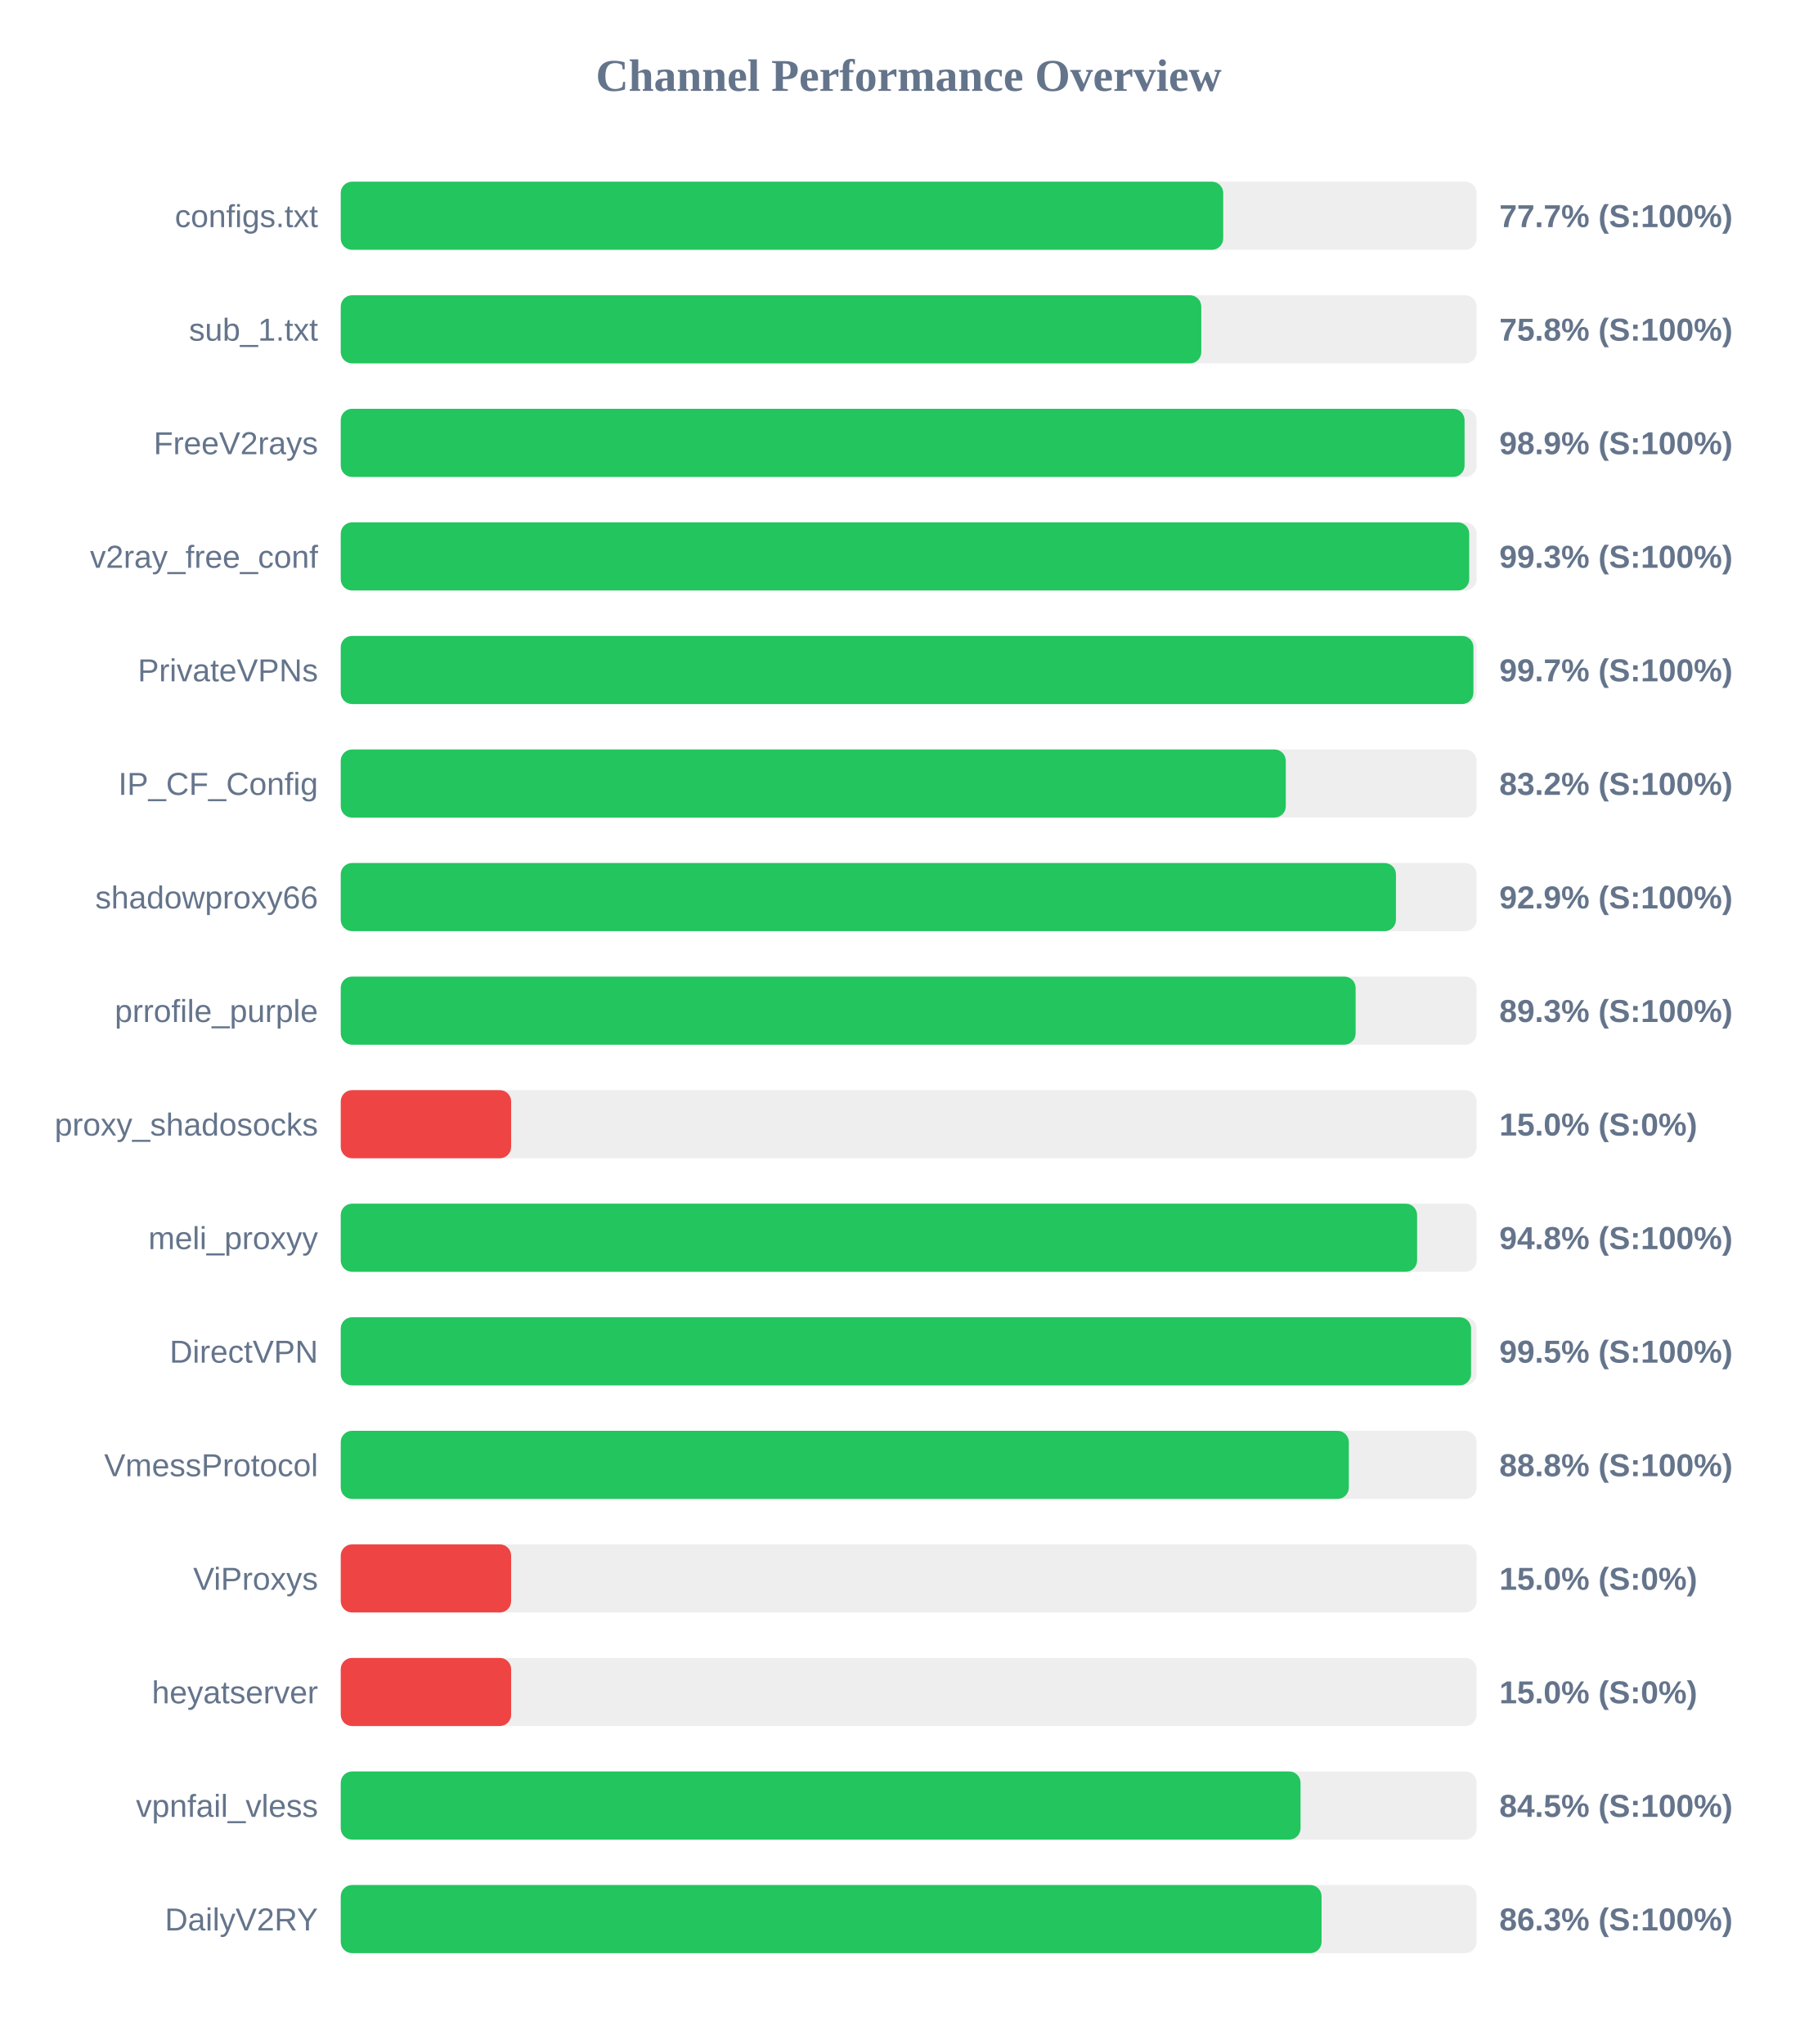
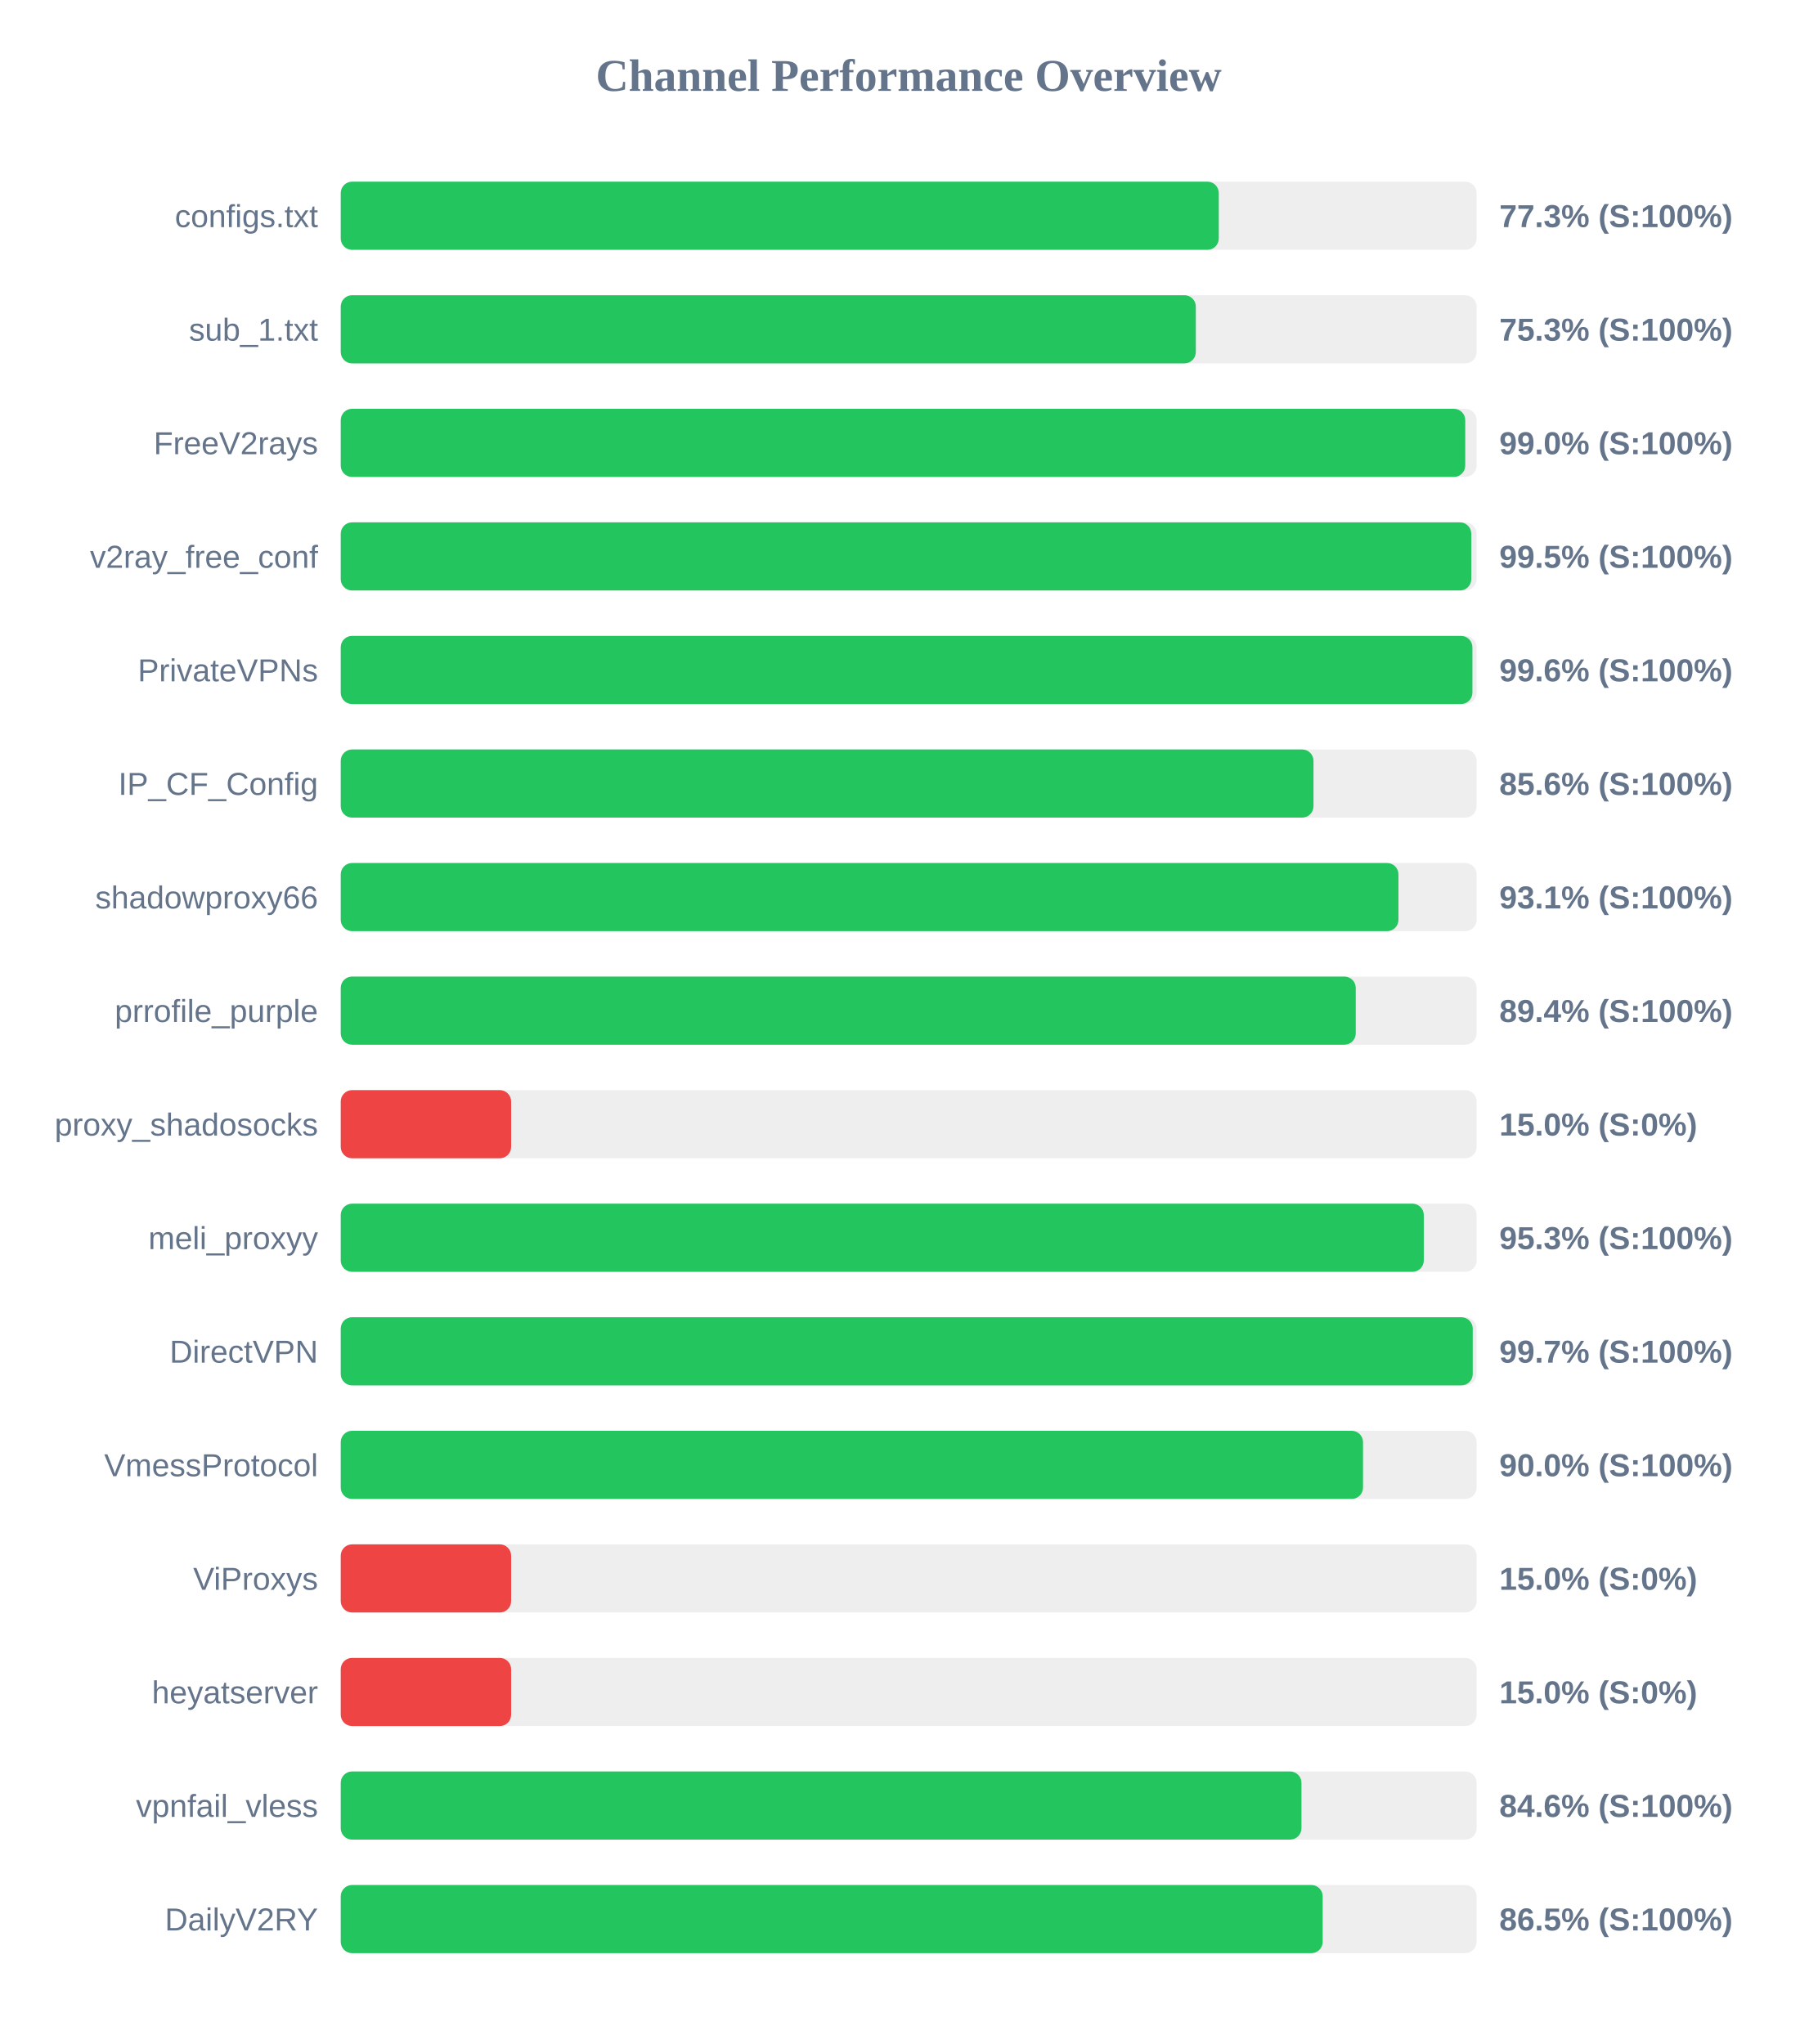
<svg xmlns="http://www.w3.org/2000/svg" width="800" height="900" version="1.1">
  <style>
        .row { font: 14px Arial; fill: #64748b; }
        .score { font: bold 14px Arial; fill: #64748b; }
    </style>
  <text x="400" y="40" text-anchor="middle" font-size="20px" font-weight="bold" fill="#64748b">Channel Performance Overview</text>
  <rect x="150" y="80" width="500" height="30" fill="#eee" rx="5" />
-   <rect x="150" y="80" width="388.45" height="30" fill="#22c55e" rx="5" />
+   <rect x="150" y="80" width="386.5" height="30" fill="#22c55e" rx="5" />
  <text x="140" y="100" text-anchor="end" class="row">configs.txt</text>
-   <text x="660" y="100" text-anchor="start" class="score">77.7% (S:100%)</text>
+   <text x="660" y="100" text-anchor="start" class="score">77.3% (S:100%)</text>
  <rect x="150" y="130" width="500" height="30" fill="#eee" rx="5" />
-   <rect x="150" y="130" width="378.8" height="30" fill="#22c55e" rx="5" />
+   <rect x="150" y="130" width="376.4" height="30" fill="#22c55e" rx="5" />
  <text x="140" y="150" text-anchor="end" class="row">sub_1.txt</text>
-   <text x="660" y="150" text-anchor="start" class="score">75.8% (S:100%)</text>
+   <text x="660" y="150" text-anchor="start" class="score">75.3% (S:100%)</text>
  <rect x="150" y="180" width="500" height="30" fill="#eee" rx="5" />
-   <rect x="150" y="180" width="494.7" height="30" fill="#22c55e" rx="5" />
+   <rect x="150" y="180" width="495.0" height="30" fill="#22c55e" rx="5" />
  <text x="140" y="200" text-anchor="end" class="row">FreeV2rays</text>
-   <text x="660" y="200" text-anchor="start" class="score">98.9% (S:100%)</text>
+   <text x="660" y="200" text-anchor="start" class="score">99.0% (S:100%)</text>
  <rect x="150" y="230" width="500" height="30" fill="#eee" rx="5" />
-   <rect x="150" y="230" width="496.75" height="30" fill="#22c55e" rx="5" />
+   <rect x="150" y="230" width="497.65" height="30" fill="#22c55e" rx="5" />
  <text x="140" y="250" text-anchor="end" class="row">v2ray_free_conf</text>
-   <text x="660" y="250" text-anchor="start" class="score">99.3% (S:100%)</text>
+   <text x="660" y="250" text-anchor="start" class="score">99.5% (S:100%)</text>
  <rect x="150" y="280" width="500" height="30" fill="#eee" rx="5" />
-   <rect x="150" y="280" width="498.6" height="30" fill="#22c55e" rx="5" />
+   <rect x="150" y="280" width="498.15" height="30" fill="#22c55e" rx="5" />
  <text x="140" y="300" text-anchor="end" class="row">PrivateVPNs</text>
-   <text x="660" y="300" text-anchor="start" class="score">99.7% (S:100%)</text>
+   <text x="660" y="300" text-anchor="start" class="score">99.6% (S:100%)</text>
  <rect x="150" y="330" width="500" height="30" fill="#eee" rx="5" />
-   <rect x="150" y="330" width="416.0" height="30" fill="#22c55e" rx="5" />
+   <rect x="150" y="330" width="428.2" height="30" fill="#22c55e" rx="5" />
  <text x="140" y="350" text-anchor="end" class="row">IP_CF_Config</text>
-   <text x="660" y="350" text-anchor="start" class="score">83.2% (S:100%)</text>
+   <text x="660" y="350" text-anchor="start" class="score">85.6% (S:100%)</text>
  <rect x="150" y="380" width="500" height="30" fill="#eee" rx="5" />
-   <rect x="150" y="380" width="464.5" height="30" fill="#22c55e" rx="5" />
+   <rect x="150" y="380" width="465.6" height="30" fill="#22c55e" rx="5" />
  <text x="140" y="400" text-anchor="end" class="row">shadowproxy66</text>
-   <text x="660" y="400" text-anchor="start" class="score">92.9% (S:100%)</text>
+   <text x="660" y="400" text-anchor="start" class="score">93.1% (S:100%)</text>
  <rect x="150" y="430" width="500" height="30" fill="#eee" rx="5" />
-   <rect x="150" y="430" width="446.75" height="30" fill="#22c55e" rx="5" />
+   <rect x="150" y="430" width="446.8" height="30" fill="#22c55e" rx="5" />
  <text x="140" y="450" text-anchor="end" class="row">prrofile_purple</text>
-   <text x="660" y="450" text-anchor="start" class="score">89.3% (S:100%)</text>
+   <text x="660" y="450" text-anchor="start" class="score">89.4% (S:100%)</text>
  <rect x="150" y="480" width="500" height="30" fill="#eee" rx="5" />
  <rect x="150" y="480" width="75.0" height="30" fill="#ef4444" rx="5" />
  <text x="140" y="500" text-anchor="end" class="row">proxy_shadosocks</text>
  <text x="660" y="500" text-anchor="start" class="score">15.0% (S:0%)</text>
  <rect x="150" y="530" width="500" height="30" fill="#eee" rx="5" />
-   <rect x="150" y="530" width="473.8" height="30" fill="#22c55e" rx="5" />
+   <rect x="150" y="530" width="476.75" height="30" fill="#22c55e" rx="5" />
  <text x="140" y="550" text-anchor="end" class="row">meli_proxyy</text>
-   <text x="660" y="550" text-anchor="start" class="score">94.8% (S:100%)</text>
+   <text x="660" y="550" text-anchor="start" class="score">95.3% (S:100%)</text>
  <rect x="150" y="580" width="500" height="30" fill="#eee" rx="5" />
-   <rect x="150" y="580" width="497.55" height="30" fill="#22c55e" rx="5" />
+   <rect x="150" y="580" width="498.3" height="30" fill="#22c55e" rx="5" />
  <text x="140" y="600" text-anchor="end" class="row">DirectVPN</text>
-   <text x="660" y="600" text-anchor="start" class="score">99.5% (S:100%)</text>
+   <text x="660" y="600" text-anchor="start" class="score">99.7% (S:100%)</text>
  <rect x="150" y="630" width="500" height="30" fill="#eee" rx="5" />
-   <rect x="150" y="630" width="443.75" height="30" fill="#22c55e" rx="5" />
+   <rect x="150" y="630" width="450.0" height="30" fill="#22c55e" rx="5" />
  <text x="140" y="650" text-anchor="end" class="row">VmessProtocol</text>
-   <text x="660" y="650" text-anchor="start" class="score">88.8% (S:100%)</text>
+   <text x="660" y="650" text-anchor="start" class="score">90.0% (S:100%)</text>
  <rect x="150" y="680" width="500" height="30" fill="#eee" rx="5" />
  <rect x="150" y="680" width="75.0" height="30" fill="#ef4444" rx="5" />
  <text x="140" y="700" text-anchor="end" class="row">ViProxys</text>
  <text x="660" y="700" text-anchor="start" class="score">15.0% (S:0%)</text>
  <rect x="150" y="730" width="500" height="30" fill="#eee" rx="5" />
  <rect x="150" y="730" width="75.0" height="30" fill="#ef4444" rx="5" />
  <text x="140" y="750" text-anchor="end" class="row">heyatserver</text>
  <text x="660" y="750" text-anchor="start" class="score">15.0% (S:0%)</text>
  <rect x="150" y="780" width="500" height="30" fill="#eee" rx="5" />
-   <rect x="150" y="780" width="422.5" height="30" fill="#22c55e" rx="5" />
+   <rect x="150" y="780" width="422.9" height="30" fill="#22c55e" rx="5" />
  <text x="140" y="800" text-anchor="end" class="row">vpnfail_vless</text>
-   <text x="660" y="800" text-anchor="start" class="score">84.5% (S:100%)</text>
+   <text x="660" y="800" text-anchor="start" class="score">84.6% (S:100%)</text>
  <rect x="150" y="830" width="500" height="30" fill="#eee" rx="5" />
-   <rect x="150" y="830" width="431.75" height="30" fill="#22c55e" rx="5" />
+   <rect x="150" y="830" width="432.25" height="30" fill="#22c55e" rx="5" />
  <text x="140" y="850" text-anchor="end" class="row">DailyV2RY</text>
-   <text x="660" y="850" text-anchor="start" class="score">86.3% (S:100%)</text>
+   <text x="660" y="850" text-anchor="start" class="score">86.5% (S:100%)</text>
</svg>
